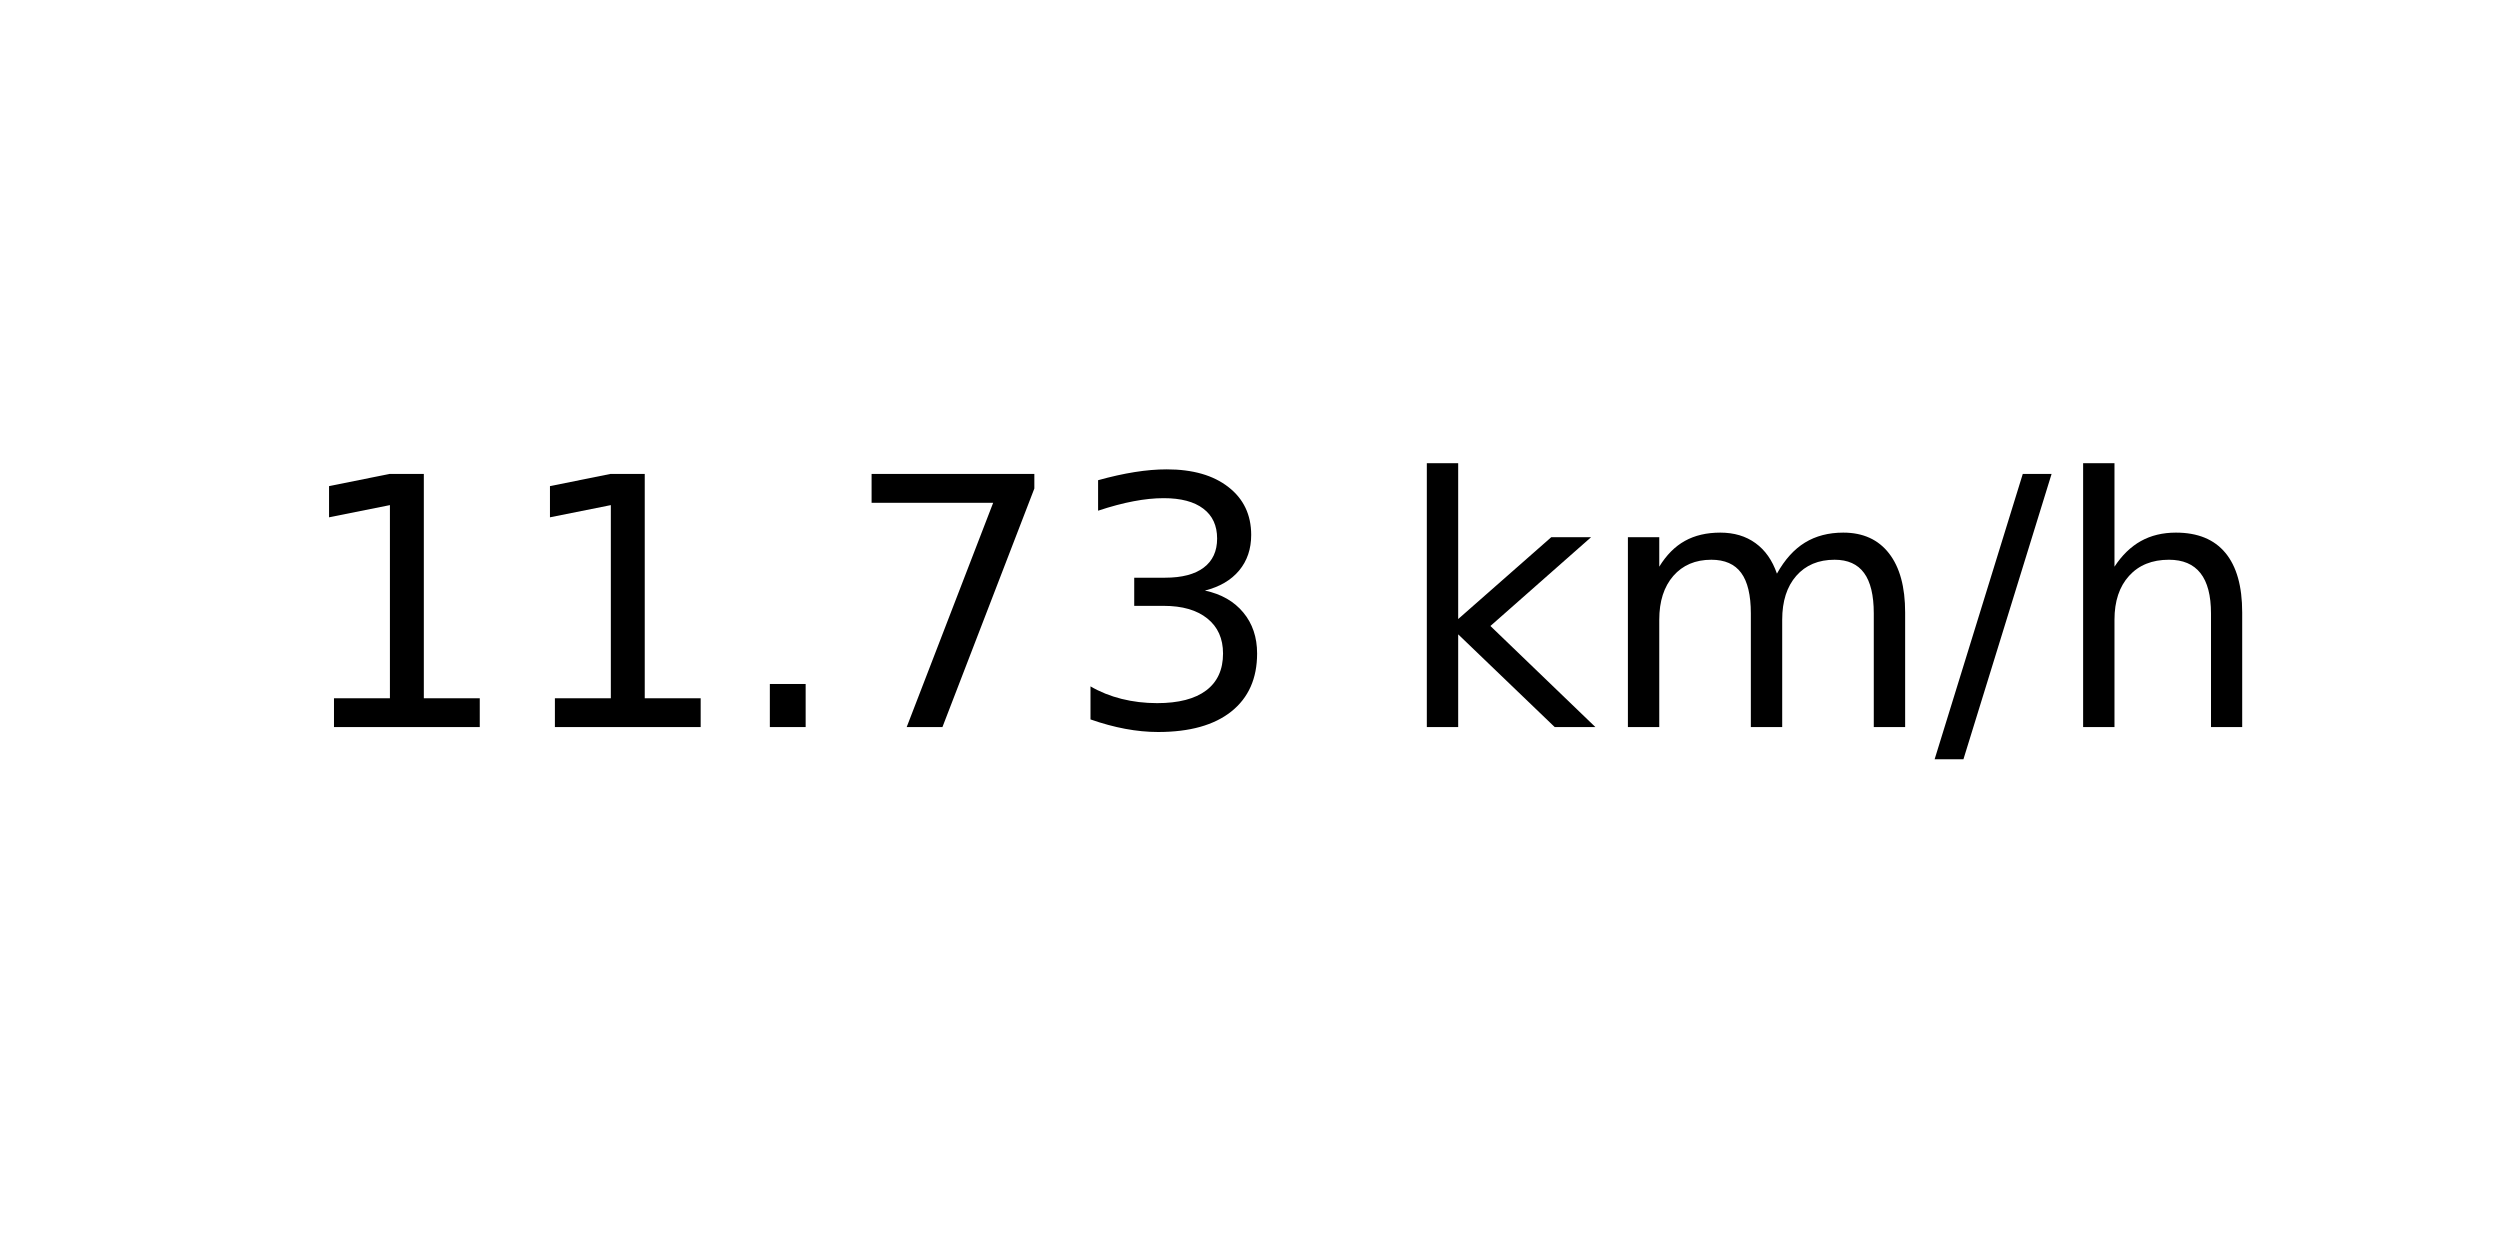
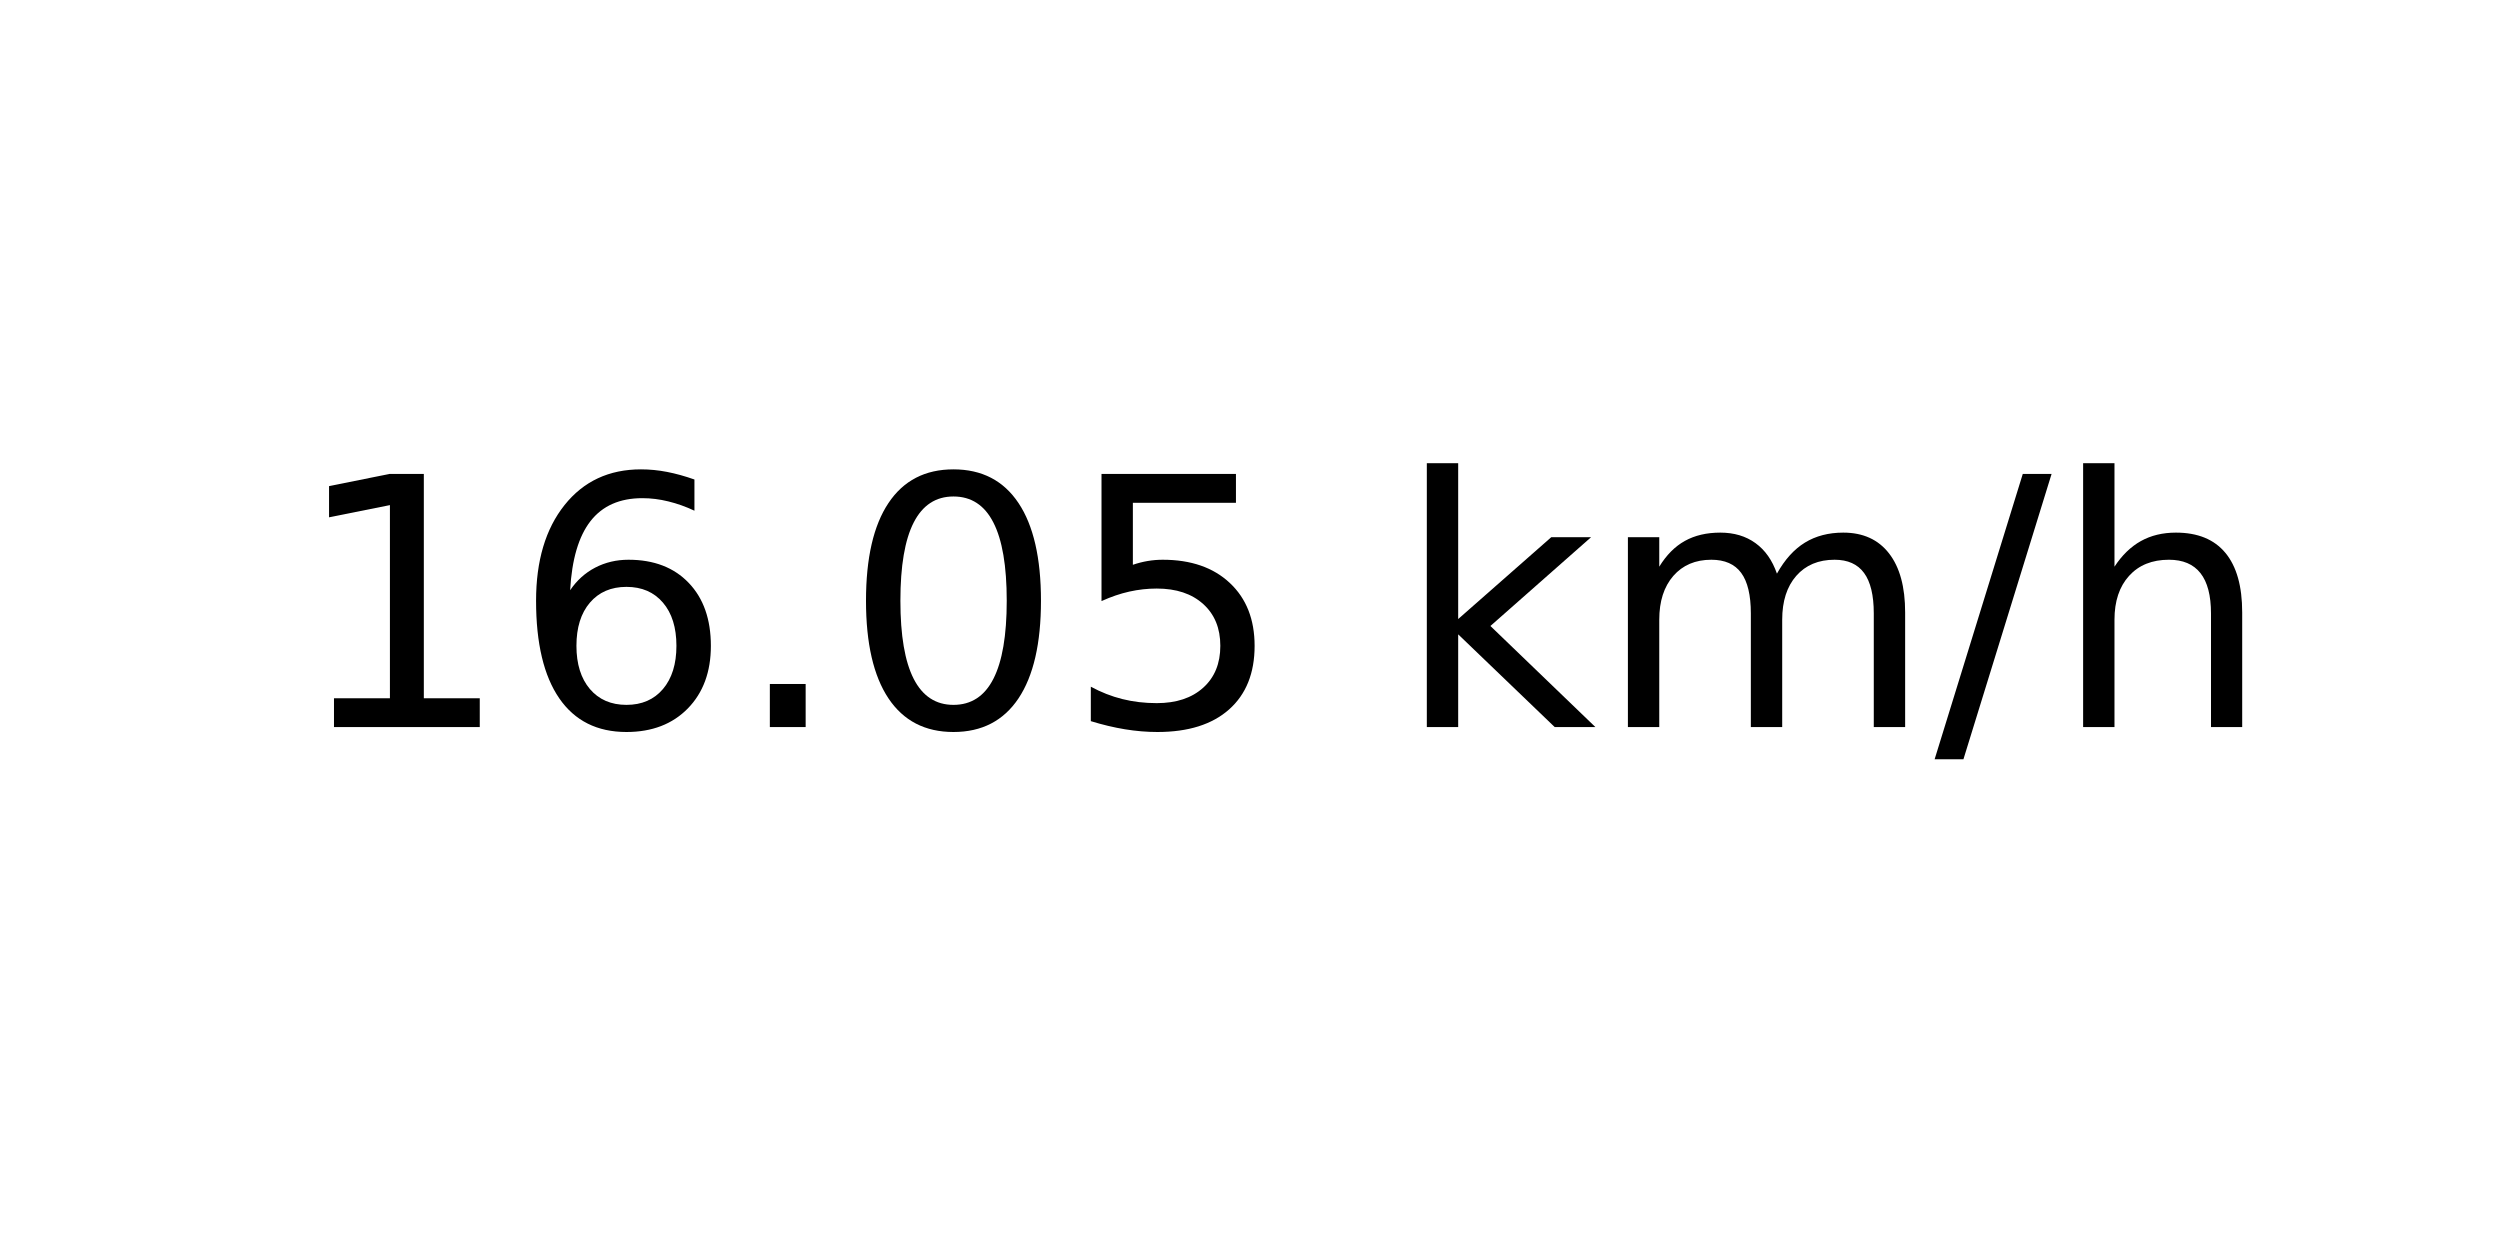
<svg xmlns="http://www.w3.org/2000/svg" xmlns:xlink="http://www.w3.org/1999/xlink" width="72pt" height="36pt" viewBox="0 0 72 36" version="1.1">
  <defs>
    <style type="text/css">*{stroke-linejoin: round; stroke-linecap: butt}</style>
  </defs>
  <g id="figure_1">
    <g id="axes_1">
      <g id="text_1">
        <g transform="translate(8.378125 20.93937) scale(0.1 -0.1)">
          <defs>
            <path id="DejaVuSans-31" d="M 794 531  L 1825 531  L 1825 4091  L 703 3866  L 703 4441  L 1819 4666  L 2450 4666  L 2450 531  L 3481 531  L 3481 0  L 794 0  L 794 531  z " transform="scale(0.015625)" />
+             <path id="DejaVuSans-36" d="M 2113 2584  Q 1688 2584 1439 2293  Q 1191 2003 1191 1497  Q 1191 994 1439 701  Q 1688 409 2113 409  Q 2538 409 2786 701  Q 3034 994 3034 1497  Q 3034 2003 2786 2293  Q 2538 2584 2113 2584  z M 3366 4563  L 3366 3988  Q 3128 4100 2886 4159  Q 2644 4219 2406 4219  Q 1781 4219 1451 3797  Q 1122 3375 1075 2522  Q 1259 2794 1537 2939  Q 1816 3084 2150 3084  Q 2853 3084 3261 2657  Q 3669 2231 3669 1497  Q 3669 778 3244 343  Q 2819 -91 2113 -91  Q 1303 -91 875 529  Q 447 1150 447 2328  Q 447 3434 972 4092  Q 1497 4750 2381 4750  Q 2619 4750 2861 4703  Q 3103 4656 3366 4563  z " transform="scale(0.015625)" />
            <path id="DejaVuSans-2e" d="M 684 794  L 1344 794  L 1344 0  L 684 0  L 684 794  z " transform="scale(0.015625)" />
-             <path id="DejaVuSans-37" d="M 525 4666  L 3525 4666  L 3525 4397  L 1831 0  L 1172 0  L 2766 4134  L 525 4134  L 525 4666  z " transform="scale(0.015625)" />
-             <path id="DejaVuSans-33" d="M 2597 2516  Q 3050 2419 3304 2112  Q 3559 1806 3559 1356  Q 3559 666 3084 287  Q 2609 -91 1734 -91  Q 1441 -91 1130 -33  Q 819 25 488 141  L 488 750  Q 750 597 1062 519  Q 1375 441 1716 441  Q 2309 441 2620 675  Q 2931 909 2931 1356  Q 2931 1769 2642 2001  Q 2353 2234 1838 2234  L 1294 2234  L 1294 2753  L 1863 2753  Q 2328 2753 2575 2939  Q 2822 3125 2822 3475  Q 2822 3834 2567 4026  Q 2313 4219 1838 4219  Q 1578 4219 1281 4162  Q 984 4106 628 3988  L 628 4550  Q 988 4650 1302 4700  Q 1616 4750 1894 4750  Q 2613 4750 3031 4423  Q 3450 4097 3450 3541  Q 3450 3153 3228 2886  Q 3006 2619 2597 2516  z " transform="scale(0.015625)" />
+             <path id="DejaVuSans-30" d="M 2034 4250  Q 1547 4250 1301 3770  Q 1056 3291 1056 2328  Q 1056 1369 1301 889  Q 1547 409 2034 409  Q 2525 409 2770 889  Q 3016 1369 3016 2328  Q 3016 3291 2770 3770  Q 2525 4250 2034 4250  z M 2034 4750  Q 2819 4750 3233 4129  Q 3647 3509 3647 2328  Q 3647 1150 3233 529  Q 2819 -91 2034 -91  Q 1250 -91 836 529  Q 422 1150 422 2328  Q 422 3509 836 4129  Q 1250 4750 2034 4750  z " transform="scale(0.015625)" />
+             <path id="DejaVuSans-35" d="M 691 4666  L 3169 4666  L 3169 4134  L 1269 4134  L 1269 2991  Q 1406 3038 1543 3061  Q 1681 3084 1819 3084  Q 2600 3084 3056 2656  Q 3513 2228 3513 1497  Q 3513 744 3044 326  Q 2575 -91 1722 -91  Q 1428 -91 1123 -41  Q 819 9 494 109  L 494 744  Q 775 591 1075 516  Q 1375 441 1709 441  Q 2250 441 2565 725  Q 2881 1009 2881 1497  Q 2881 1984 2565 2268  Q 2250 2553 1709 2553  Q 1456 2553 1204 2497  Q 953 2441 691 2322  L 691 4666  z " transform="scale(0.015625)" />
            <path id="DejaVuSans-20" transform="scale(0.015625)" />
            <path id="DejaVuSans-6b" d="M 581 4863  L 1159 4863  L 1159 1991  L 2875 3500  L 3609 3500  L 1753 1863  L 3688 0  L 2938 0  L 1159 1709  L 1159 0  L 581 0  L 581 4863  z " transform="scale(0.015625)" />
            <path id="DejaVuSans-6d" d="M 3328 2828  Q 3544 3216 3844 3400  Q 4144 3584 4550 3584  Q 5097 3584 5394 3201  Q 5691 2819 5691 2113  L 5691 0  L 5113 0  L 5113 2094  Q 5113 2597 4934 2840  Q 4756 3084 4391 3084  Q 3944 3084 3684 2787  Q 3425 2491 3425 1978  L 3425 0  L 2847 0  L 2847 2094  Q 2847 2600 2669 2842  Q 2491 3084 2119 3084  Q 1678 3084 1418 2786  Q 1159 2488 1159 1978  L 1159 0  L 581 0  L 581 3500  L 1159 3500  L 1159 2956  Q 1356 3278 1631 3431  Q 1906 3584 2284 3584  Q 2666 3584 2933 3390  Q 3200 3197 3328 2828  z " transform="scale(0.015625)" />
            <path id="DejaVuSans-2f" d="M 1625 4666  L 2156 4666  L 531 -594  L 0 -594  L 1625 4666  z " transform="scale(0.015625)" />
            <path id="DejaVuSans-68" d="M 3513 2113  L 3513 0  L 2938 0  L 2938 2094  Q 2938 2591 2744 2837  Q 2550 3084 2163 3084  Q 1697 3084 1428 2787  Q 1159 2491 1159 1978  L 1159 0  L 581 0  L 581 4863  L 1159 4863  L 1159 2956  Q 1366 3272 1645 3428  Q 1925 3584 2291 3584  Q 2894 3584 3203 3211  Q 3513 2838 3513 2113  z " transform="scale(0.015625)" />
          </defs>
          <use xlink:href="#DejaVuSans-31" />
-           <use xlink:href="#DejaVuSans-31" x="63.623" />
+           <use xlink:href="#DejaVuSans-36" x="63.623" />
          <use xlink:href="#DejaVuSans-2e" x="127.246" />
-           <use xlink:href="#DejaVuSans-37" x="159.033" />
-           <use xlink:href="#DejaVuSans-33" x="222.656" />
+           <use xlink:href="#DejaVuSans-30" x="159.033" />
+           <use xlink:href="#DejaVuSans-35" x="222.656" />
          <use xlink:href="#DejaVuSans-20" x="286.279" />
          <use xlink:href="#DejaVuSans-6b" x="318.066" />
          <use xlink:href="#DejaVuSans-6d" x="375.977" />
          <use xlink:href="#DejaVuSans-2f" x="473.389" />
          <use xlink:href="#DejaVuSans-68" x="507.08" />
        </g>
      </g>
    </g>
  </g>
</svg>
